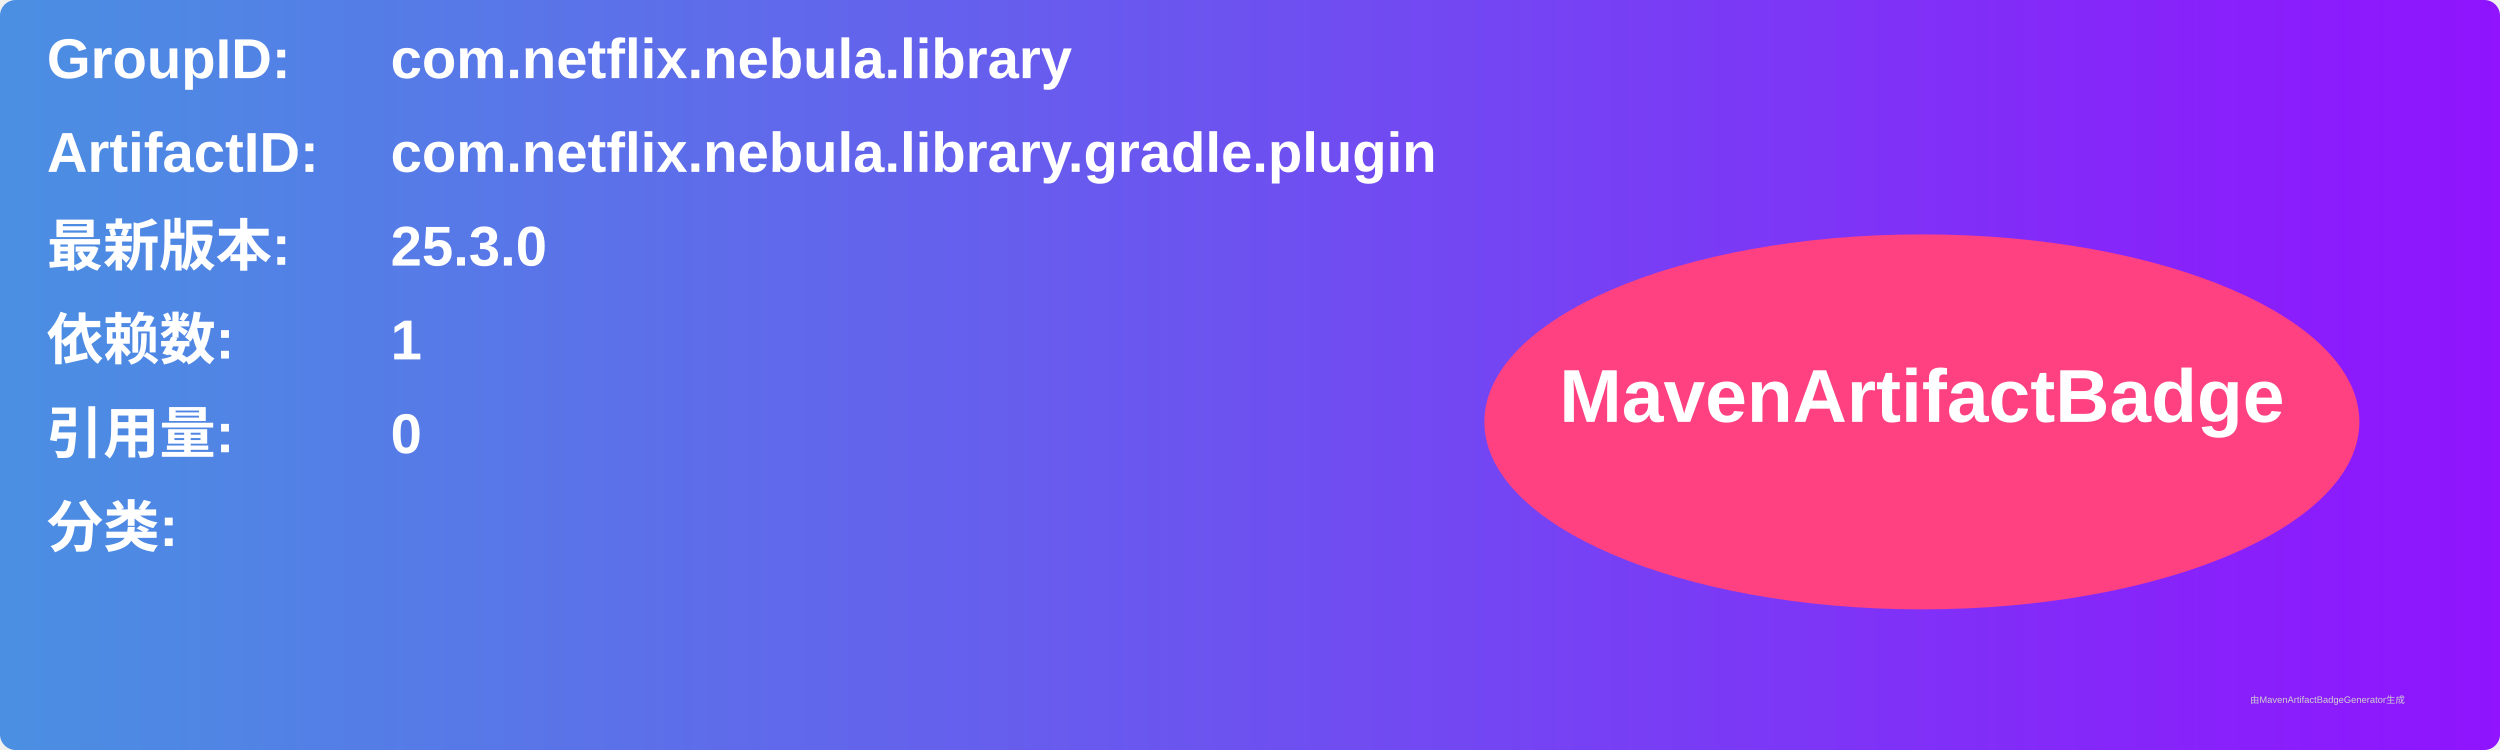
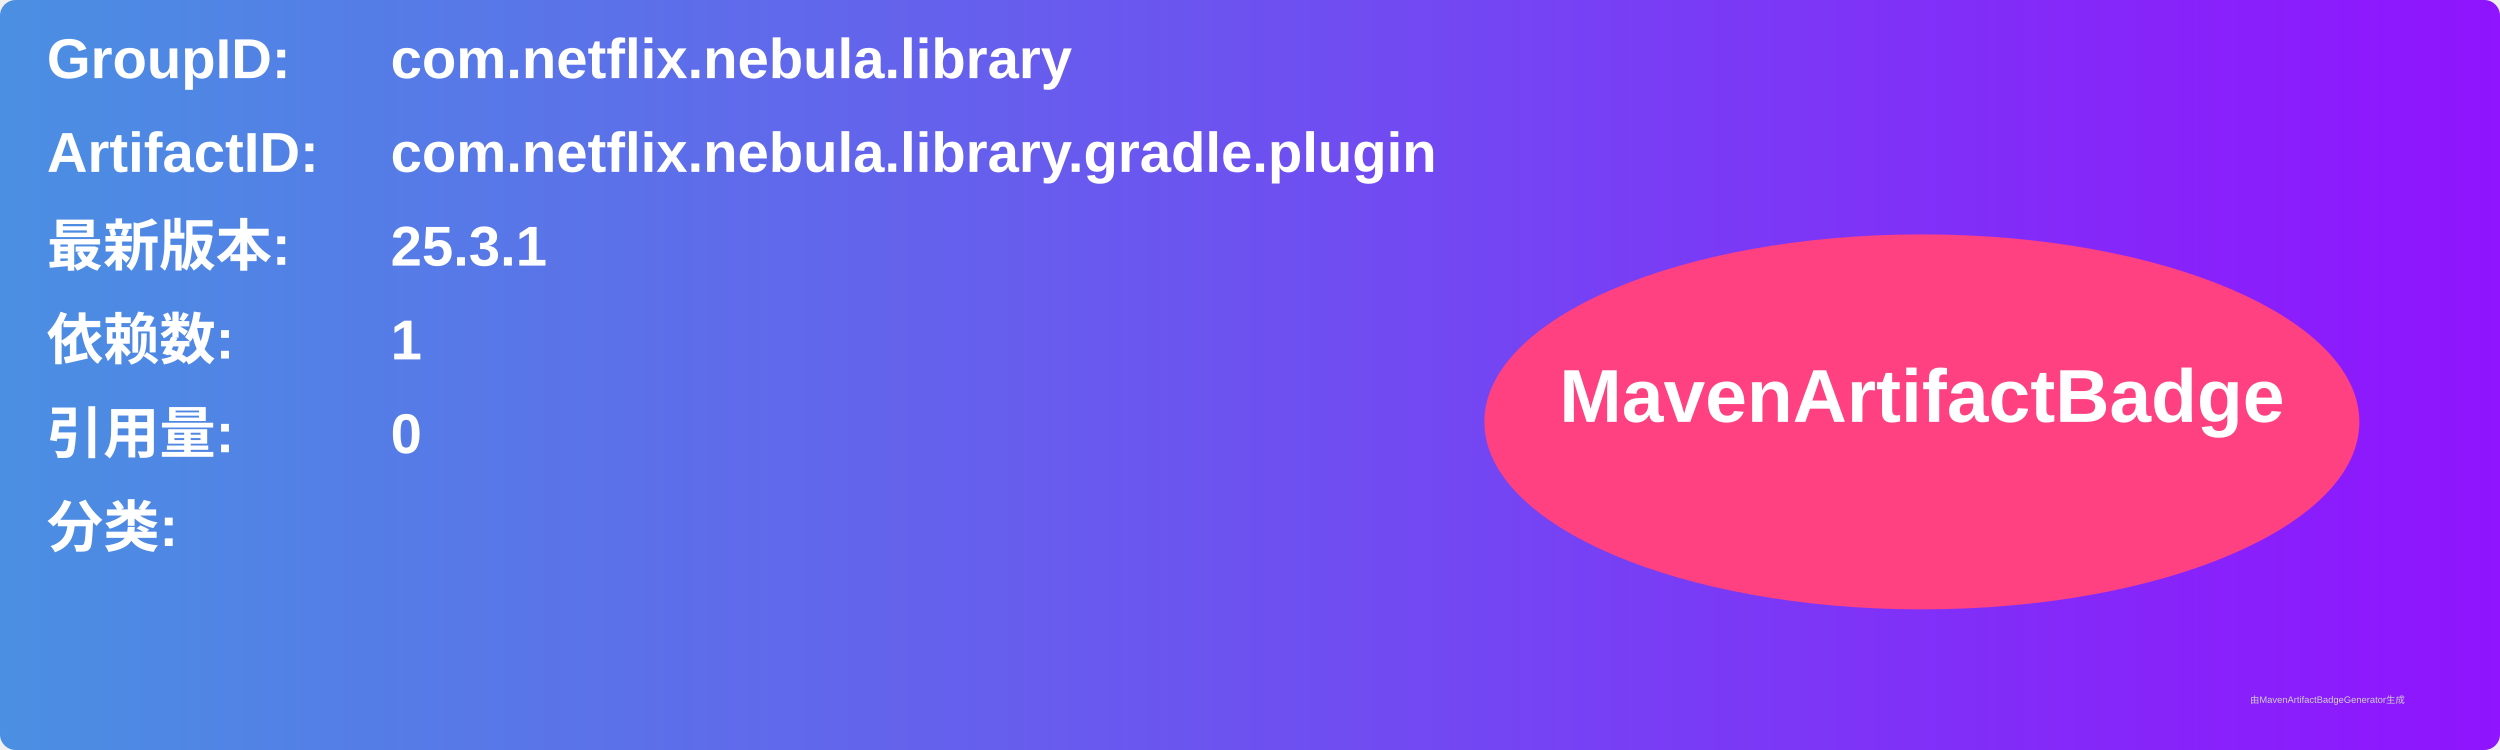
<svg xmlns="http://www.w3.org/2000/svg" width="800" height="240" viewBox="0 0 800 240">
  <linearGradient id="grad" x1="0%" y1="0%" x2="100%" y2="0%">
    <stop offset="0%" stop-color="#4a90e2" />
    <stop offset="100%" stop-color="#9013fe" />
  </linearGradient>
  <rect width="100%" height="100%" rx="5" ry="5" fill="url(#grad)" />
  <g transform="translate(15, 15)">
    <text x="0" y="10" font-family="Arial" font-size="18" fill="white" font-weight="bold" width="260">GroupID:</text>
    <text x="110" y="10" font-family="Arial" font-size="18" fill="white" font-weight="bold" width="460">com.netflix.nebula.library</text>
    <text x="0" y="40" font-family="Arial" font-size="18" fill="white" font-weight="bold" width="260">ArtifactID:</text>
    <text x="110" y="40" font-family="Arial" font-size="18" fill="white" font-weight="bold" width="460">com.netflix.nebula.library.gradle.plugin</text>
    <text x="0" y="70" font-family="Arial" font-size="18" fill="white" font-weight="bold">最新版本:</text>
    <text x="110" y="70" font-family="Arial" font-size="18" fill="white" font-weight="bold">
-       <tspan font-weight="bold">25.3.0</tspan>
+       <tspan font-weight="bold">25.3.1</tspan>
    </text>
    <text x="0" y="100" font-family="Arial" font-size="18" fill="white" font-weight="bold">依赖数: </text>
    <text x="110" y="100" font-family="Arial" font-size="18" fill="white">
      <tspan font-weight="bold">1</tspan>
    </text>
    <text x="0" y="130" font-family="Arial" font-size="18" fill="white" font-weight="bold">引用量: </text>
    <text x="110" y="130" font-family="Arial" font-size="18" fill="white">
      <tspan font-weight="bold">0</tspan>
    </text>
    <text x="0" y="160" font-family="Arial" font-size="18" fill="white" font-weight="bold">分类:</text>
    <text x="10" y="190" font-family="Arial" font-size="10" fill="white">
      <tspan font-weight="bold" />
    </text>
    <ellipse cx="600" cy="120" rx="140" ry="60" fill="#ff4081" />
    <text x="600" y="120" text-anchor="middle" font-family="Arial" font-size="24" fill="white" font-weight="bold">MavenArtifactBadge</text>
  </g>
  <text x="720" y="225" font-family="Arial" font-size="3" fill="#d0d0d0">由MavenArtifactBadgeGenerator生成</text>
</svg>
